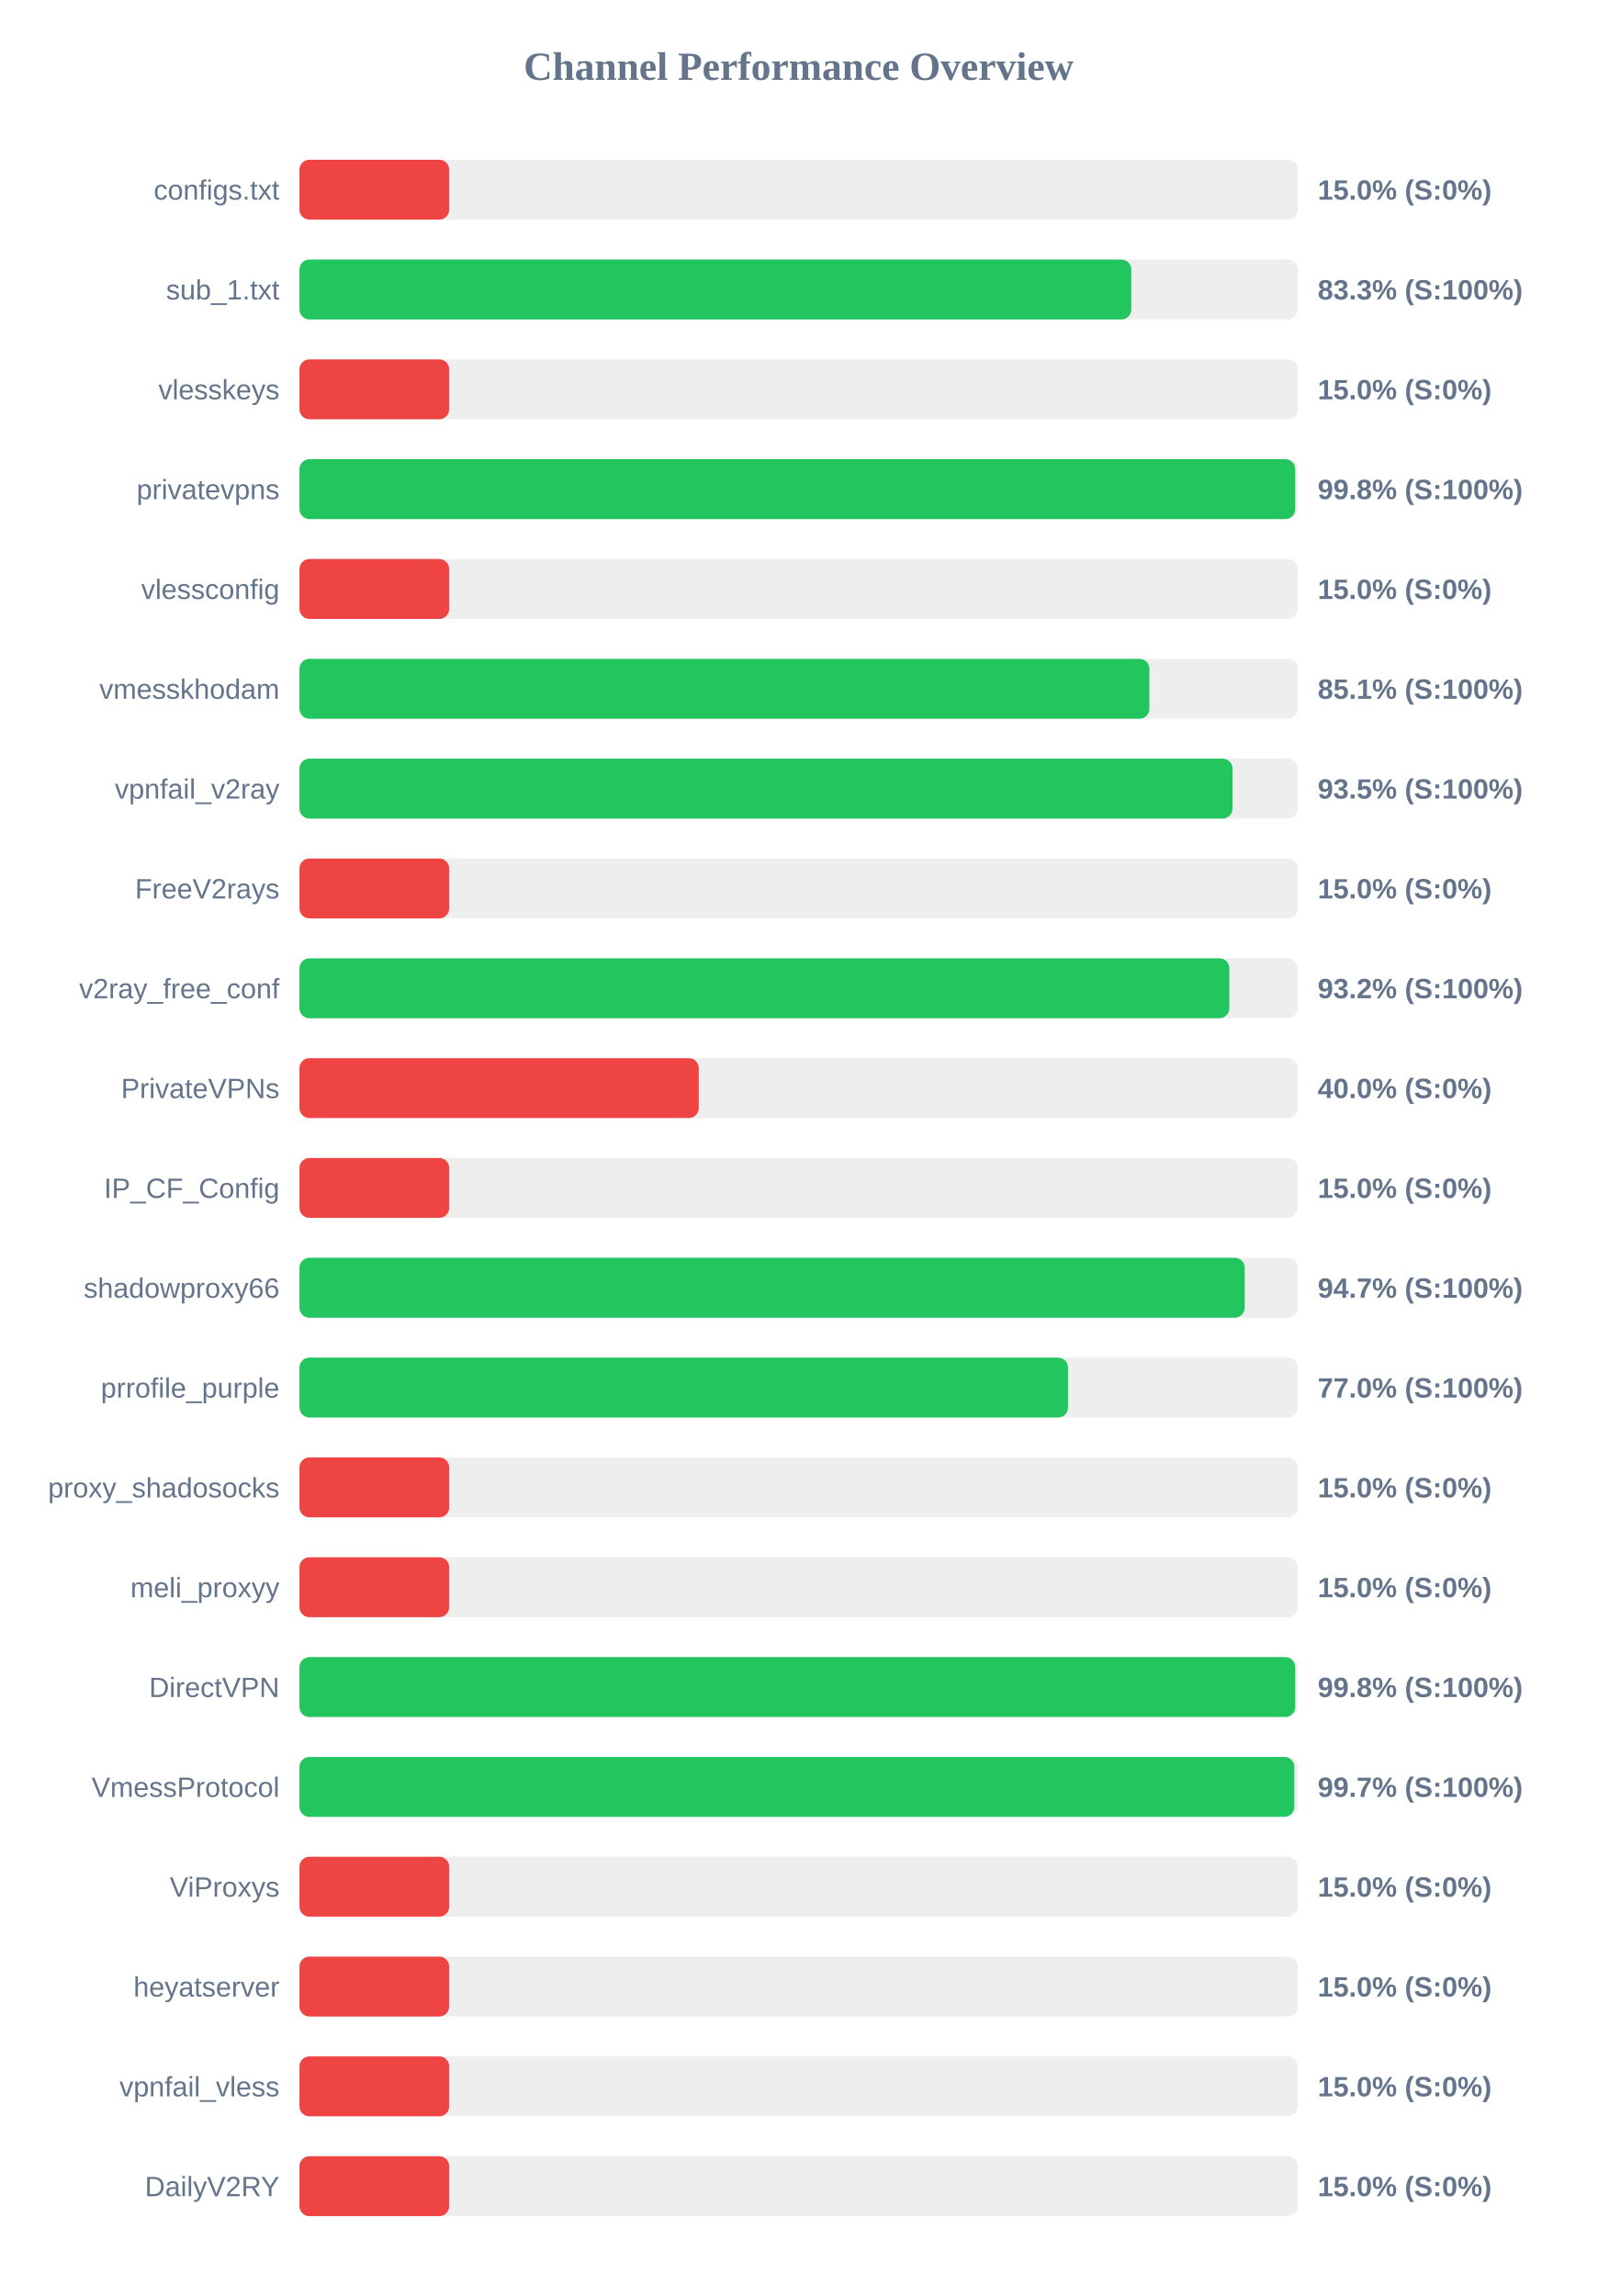
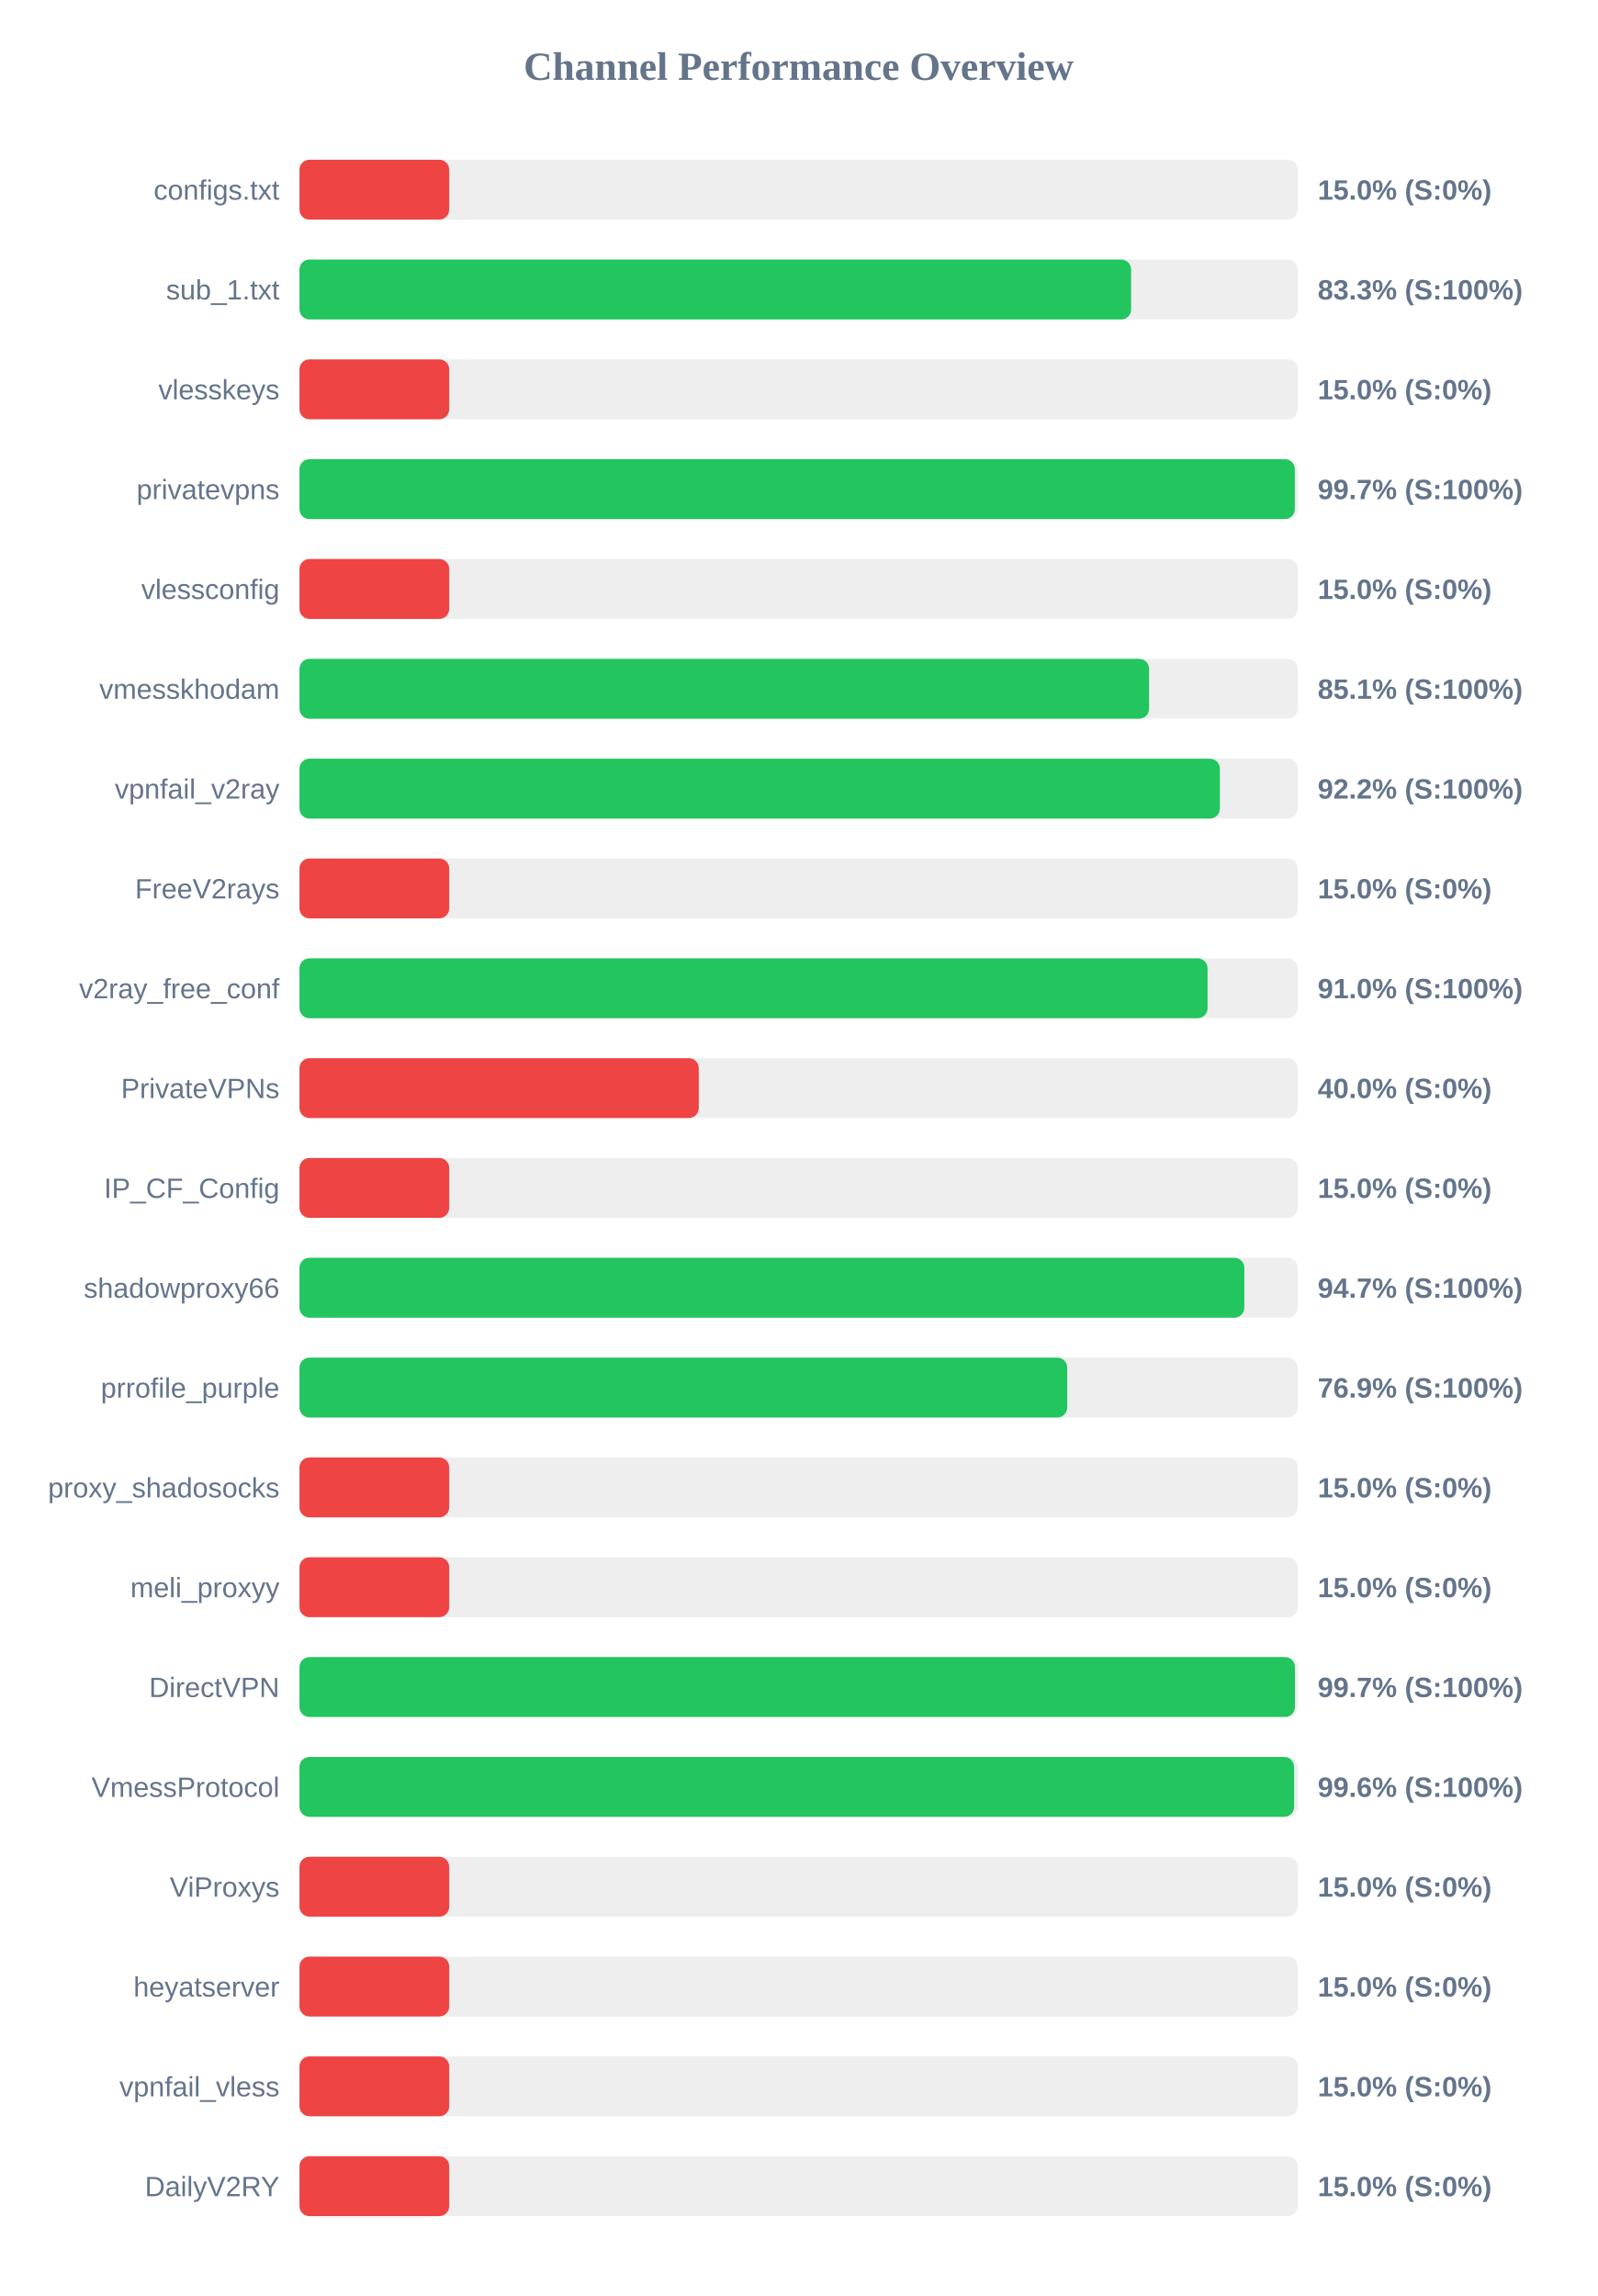
<svg xmlns="http://www.w3.org/2000/svg" width="800" height="1150" version="1.1">
  <style>
        .row { font: 14px Arial; fill: #64748b; }
        .score { font: bold 14px Arial; fill: #64748b; }
    </style>
  <text x="400" y="40" text-anchor="middle" font-size="20px" font-weight="bold" fill="#64748b">Channel Performance Overview</text>
  <rect x="150" y="80" width="500" height="30" fill="#eee" rx="5" />
  <rect x="150" y="80" width="75.0" height="30" fill="#ef4444" rx="5" />
  <text x="140" y="100" text-anchor="end" class="row">configs.txt</text>
  <text x="660" y="100" text-anchor="start" class="score">15.0% (S:0%)</text>
  <rect x="150" y="130" width="500" height="30" fill="#eee" rx="5" />
-   <rect x="150" y="130" width="416.65" height="30" fill="#22c55e" rx="5" />
+   <rect x="150" y="130" width="416.55" height="30" fill="#22c55e" rx="5" />
  <text x="140" y="150" text-anchor="end" class="row">sub_1.txt</text>
  <text x="660" y="150" text-anchor="start" class="score">83.3% (S:100%)</text>
  <rect x="150" y="180" width="500" height="30" fill="#eee" rx="5" />
  <rect x="150" y="180" width="75.0" height="30" fill="#ef4444" rx="5" />
  <text x="140" y="200" text-anchor="end" class="row">vlesskeys</text>
  <text x="660" y="200" text-anchor="start" class="score">15.0% (S:0%)</text>
  <rect x="150" y="230" width="500" height="30" fill="#eee" rx="5" />
-   <rect x="150" y="230" width="498.75" height="30" fill="#22c55e" rx="5" />
+   <rect x="150" y="230" width="498.55" height="30" fill="#22c55e" rx="5" />
  <text x="140" y="250" text-anchor="end" class="row">privatevpns</text>
-   <text x="660" y="250" text-anchor="start" class="score">99.8% (S:100%)</text>
+   <text x="660" y="250" text-anchor="start" class="score">99.7% (S:100%)</text>
  <rect x="150" y="280" width="500" height="30" fill="#eee" rx="5" />
  <rect x="150" y="280" width="75.0" height="30" fill="#ef4444" rx="5" />
  <text x="140" y="300" text-anchor="end" class="row">vlessconfig</text>
  <text x="660" y="300" text-anchor="start" class="score">15.0% (S:0%)</text>
  <rect x="150" y="330" width="500" height="30" fill="#eee" rx="5" />
-   <rect x="150" y="330" width="425.7" height="30" fill="#22c55e" rx="5" />
+   <rect x="150" y="330" width="425.55" height="30" fill="#22c55e" rx="5" />
  <text x="140" y="350" text-anchor="end" class="row">vmesskhodam</text>
  <text x="660" y="350" text-anchor="start" class="score">85.1% (S:100%)</text>
  <rect x="150" y="380" width="500" height="30" fill="#eee" rx="5" />
-   <rect x="150" y="380" width="467.35" height="30" fill="#22c55e" rx="5" />
+   <rect x="150" y="380" width="461.0" height="30" fill="#22c55e" rx="5" />
  <text x="140" y="400" text-anchor="end" class="row">vpnfail_v2ray</text>
-   <text x="660" y="400" text-anchor="start" class="score">93.5% (S:100%)</text>
+   <text x="660" y="400" text-anchor="start" class="score">92.2% (S:100%)</text>
  <rect x="150" y="430" width="500" height="30" fill="#eee" rx="5" />
  <rect x="150" y="430" width="75.0" height="30" fill="#ef4444" rx="5" />
  <text x="140" y="450" text-anchor="end" class="row">FreeV2rays</text>
  <text x="660" y="450" text-anchor="start" class="score">15.0% (S:0%)</text>
  <rect x="150" y="480" width="500" height="30" fill="#eee" rx="5" />
-   <rect x="150" y="480" width="465.75" height="30" fill="#22c55e" rx="5" />
+   <rect x="150" y="480" width="454.85" height="30" fill="#22c55e" rx="5" />
  <text x="140" y="500" text-anchor="end" class="row">v2ray_free_conf</text>
-   <text x="660" y="500" text-anchor="start" class="score">93.2% (S:100%)</text>
+   <text x="660" y="500" text-anchor="start" class="score">91.0% (S:100%)</text>
  <rect x="150" y="530" width="500" height="30" fill="#eee" rx="5" />
  <rect x="150" y="530" width="200.0" height="30" fill="#ef4444" rx="5" />
  <text x="140" y="550" text-anchor="end" class="row">PrivateVPNs</text>
  <text x="660" y="550" text-anchor="start" class="score">40.0% (S:0%)</text>
  <rect x="150" y="580" width="500" height="30" fill="#eee" rx="5" />
  <rect x="150" y="580" width="75.0" height="30" fill="#ef4444" rx="5" />
  <text x="140" y="600" text-anchor="end" class="row">IP_CF_Config</text>
  <text x="660" y="600" text-anchor="start" class="score">15.0% (S:0%)</text>
  <rect x="150" y="630" width="500" height="30" fill="#eee" rx="5" />
-   <rect x="150" y="630" width="473.45" height="30" fill="#22c55e" rx="5" />
+   <rect x="150" y="630" width="473.25" height="30" fill="#22c55e" rx="5" />
  <text x="140" y="650" text-anchor="end" class="row">shadowproxy66</text>
  <text x="660" y="650" text-anchor="start" class="score">94.7% (S:100%)</text>
  <rect x="150" y="680" width="500" height="30" fill="#eee" rx="5" />
-   <rect x="150" y="680" width="384.95" height="30" fill="#22c55e" rx="5" />
+   <rect x="150" y="680" width="384.55" height="30" fill="#22c55e" rx="5" />
  <text x="140" y="700" text-anchor="end" class="row">prrofile_purple</text>
-   <text x="660" y="700" text-anchor="start" class="score">77.0% (S:100%)</text>
+   <text x="660" y="700" text-anchor="start" class="score">76.9% (S:100%)</text>
  <rect x="150" y="730" width="500" height="30" fill="#eee" rx="5" />
  <rect x="150" y="730" width="75.0" height="30" fill="#ef4444" rx="5" />
  <text x="140" y="750" text-anchor="end" class="row">proxy_shadosocks</text>
  <text x="660" y="750" text-anchor="start" class="score">15.0% (S:0%)</text>
  <rect x="150" y="780" width="500" height="30" fill="#eee" rx="5" />
  <rect x="150" y="780" width="75.0" height="30" fill="#ef4444" rx="5" />
  <text x="140" y="800" text-anchor="end" class="row">meli_proxyy</text>
  <text x="660" y="800" text-anchor="start" class="score">15.0% (S:0%)</text>
  <rect x="150" y="830" width="500" height="30" fill="#eee" rx="5" />
-   <rect x="150" y="830" width="498.75" height="30" fill="#22c55e" rx="5" />
+   <rect x="150" y="830" width="498.6" height="30" fill="#22c55e" rx="5" />
  <text x="140" y="850" text-anchor="end" class="row">DirectVPN</text>
-   <text x="660" y="850" text-anchor="start" class="score">99.8% (S:100%)</text>
+   <text x="660" y="850" text-anchor="start" class="score">99.7% (S:100%)</text>
  <rect x="150" y="880" width="500" height="30" fill="#eee" rx="5" />
-   <rect x="150" y="880" width="498.3" height="30" fill="#22c55e" rx="5" />
+   <rect x="150" y="880" width="498.2" height="30" fill="#22c55e" rx="5" />
  <text x="140" y="900" text-anchor="end" class="row">VmessProtocol</text>
-   <text x="660" y="900" text-anchor="start" class="score">99.7% (S:100%)</text>
+   <text x="660" y="900" text-anchor="start" class="score">99.6% (S:100%)</text>
  <rect x="150" y="930" width="500" height="30" fill="#eee" rx="5" />
  <rect x="150" y="930" width="75.0" height="30" fill="#ef4444" rx="5" />
  <text x="140" y="950" text-anchor="end" class="row">ViProxys</text>
  <text x="660" y="950" text-anchor="start" class="score">15.0% (S:0%)</text>
  <rect x="150" y="980" width="500" height="30" fill="#eee" rx="5" />
  <rect x="150" y="980" width="75.0" height="30" fill="#ef4444" rx="5" />
  <text x="140" y="1000" text-anchor="end" class="row">heyatserver</text>
  <text x="660" y="1000" text-anchor="start" class="score">15.0% (S:0%)</text>
  <rect x="150" y="1030" width="500" height="30" fill="#eee" rx="5" />
  <rect x="150" y="1030" width="75.0" height="30" fill="#ef4444" rx="5" />
  <text x="140" y="1050" text-anchor="end" class="row">vpnfail_vless</text>
  <text x="660" y="1050" text-anchor="start" class="score">15.0% (S:0%)</text>
  <rect x="150" y="1080" width="500" height="30" fill="#eee" rx="5" />
  <rect x="150" y="1080" width="75.0" height="30" fill="#ef4444" rx="5" />
  <text x="140" y="1100" text-anchor="end" class="row">DailyV2RY</text>
  <text x="660" y="1100" text-anchor="start" class="score">15.0% (S:0%)</text>
</svg>
